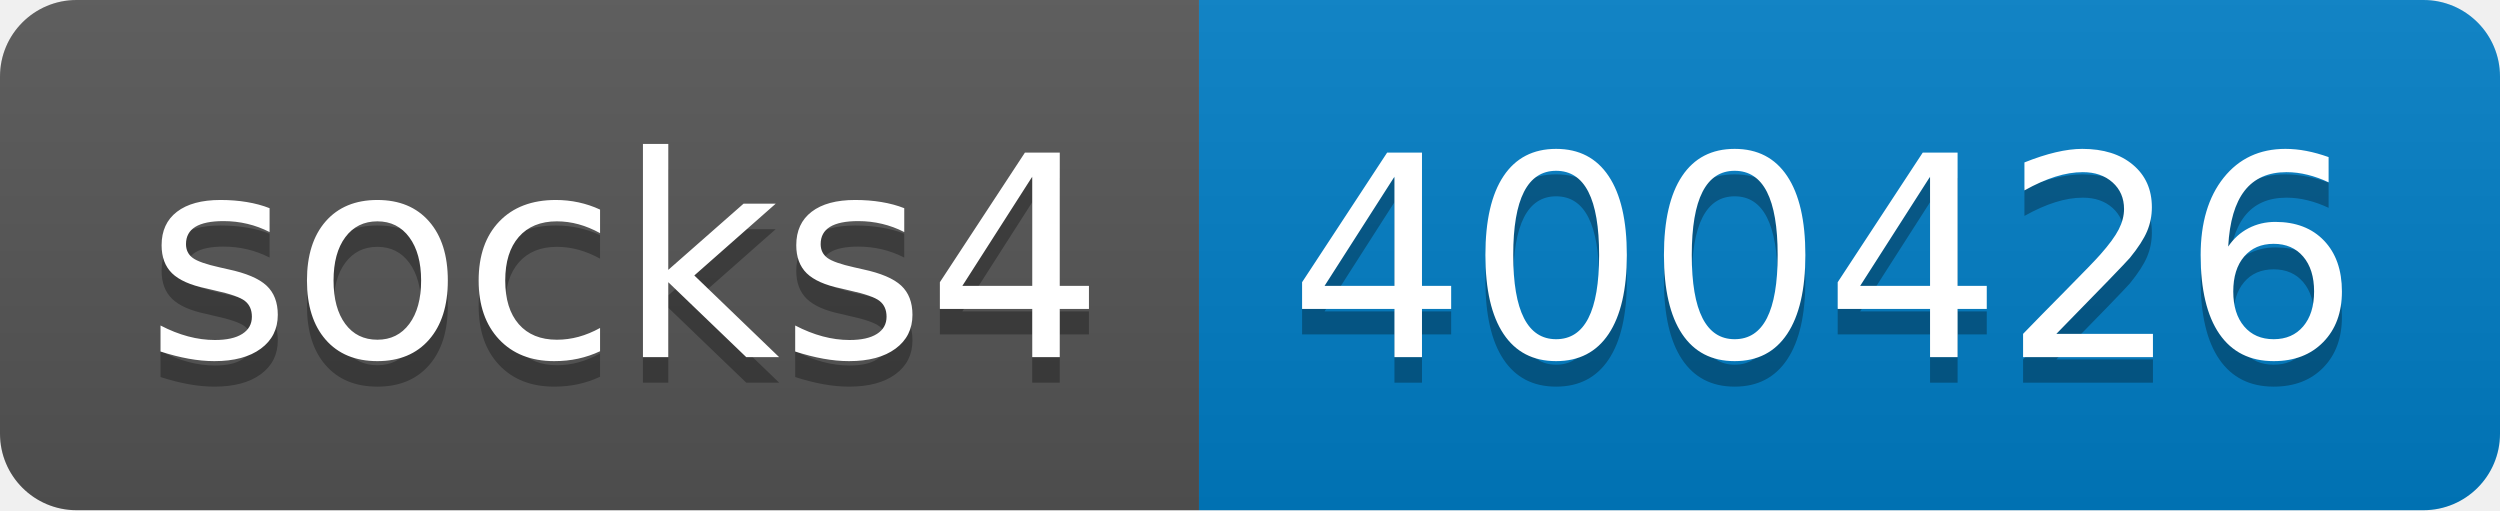
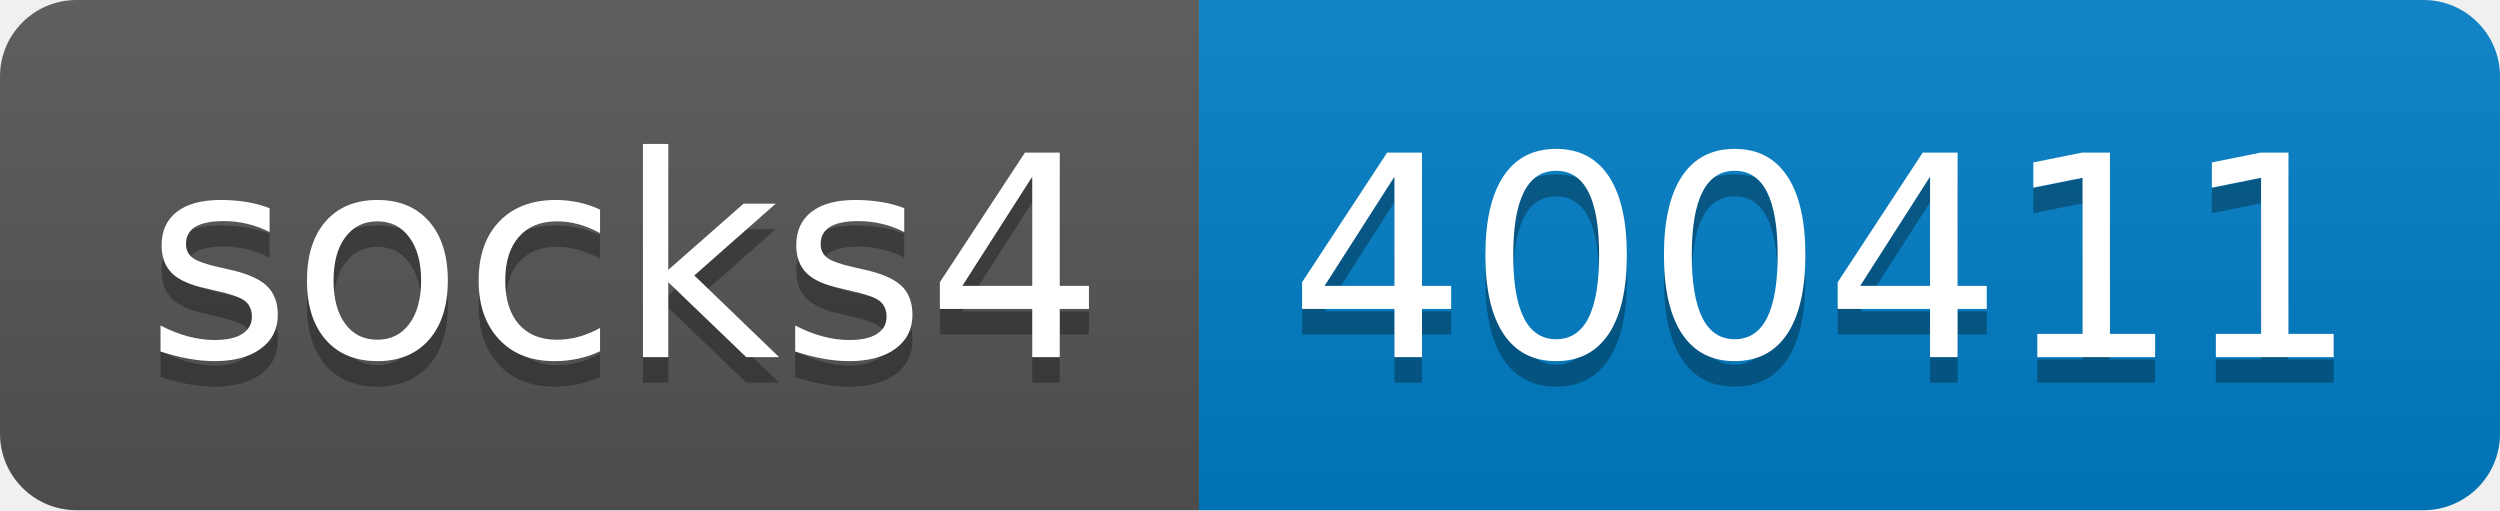
- <svg xmlns="http://www.w3.org/2000/svg" width="98" height="20" role="img" aria-label="socks4: 400426">
+ <svg xmlns="http://www.w3.org/2000/svg" width="98" height="20" role="img" aria-label="socks4: 400411">
  <linearGradient id="s" x2="0" y2="100%">
    <stop offset="0" stop-color="#bbb" stop-opacity=".1" />
    <stop offset="1" stop-opacity=".1" />
  </linearGradient>
  <clipPath id="r">
    <rect width="98" height="20" rx="3" fill="#fff" />
  </clipPath>
  <g clip-path="url(#r)">
    <rect width="47" height="20" fill="#555" />
    <rect x="47" width="51" height="20" fill="#007ec6" />
    <rect width="98" height="20" fill="url(#s)" />
  </g>
  <g fill="#fff" text-anchor="middle" font-family="Verdana,Geneva,DejaVu Sans,sans-serif" text-rendering="geometricPrecision" font-size="110">
    <text aria-hidden="true" x="245" y="150" fill="#010101" fill-opacity=".3" transform="scale(.1)" textLength="370">socks4</text>
    <text x="245" y="140" transform="scale(.1)" fill="#fff" textLength="370">socks4</text>
-     <text aria-hidden="true" x="715" y="150" fill="#010101" fill-opacity=".3" transform="scale(.1)" textLength="410">400426</text>
-     <text x="715" y="140" transform="scale(.1)" fill="#fff" textLength="410">400426</text>
+     <text aria-hidden="true" x="715" y="150" fill="#010101" fill-opacity=".3" transform="scale(.1)" textLength="410">400411</text>
+     <text x="715" y="140" transform="scale(.1)" fill="#fff" textLength="410">400411</text>
  </g>
</svg>
